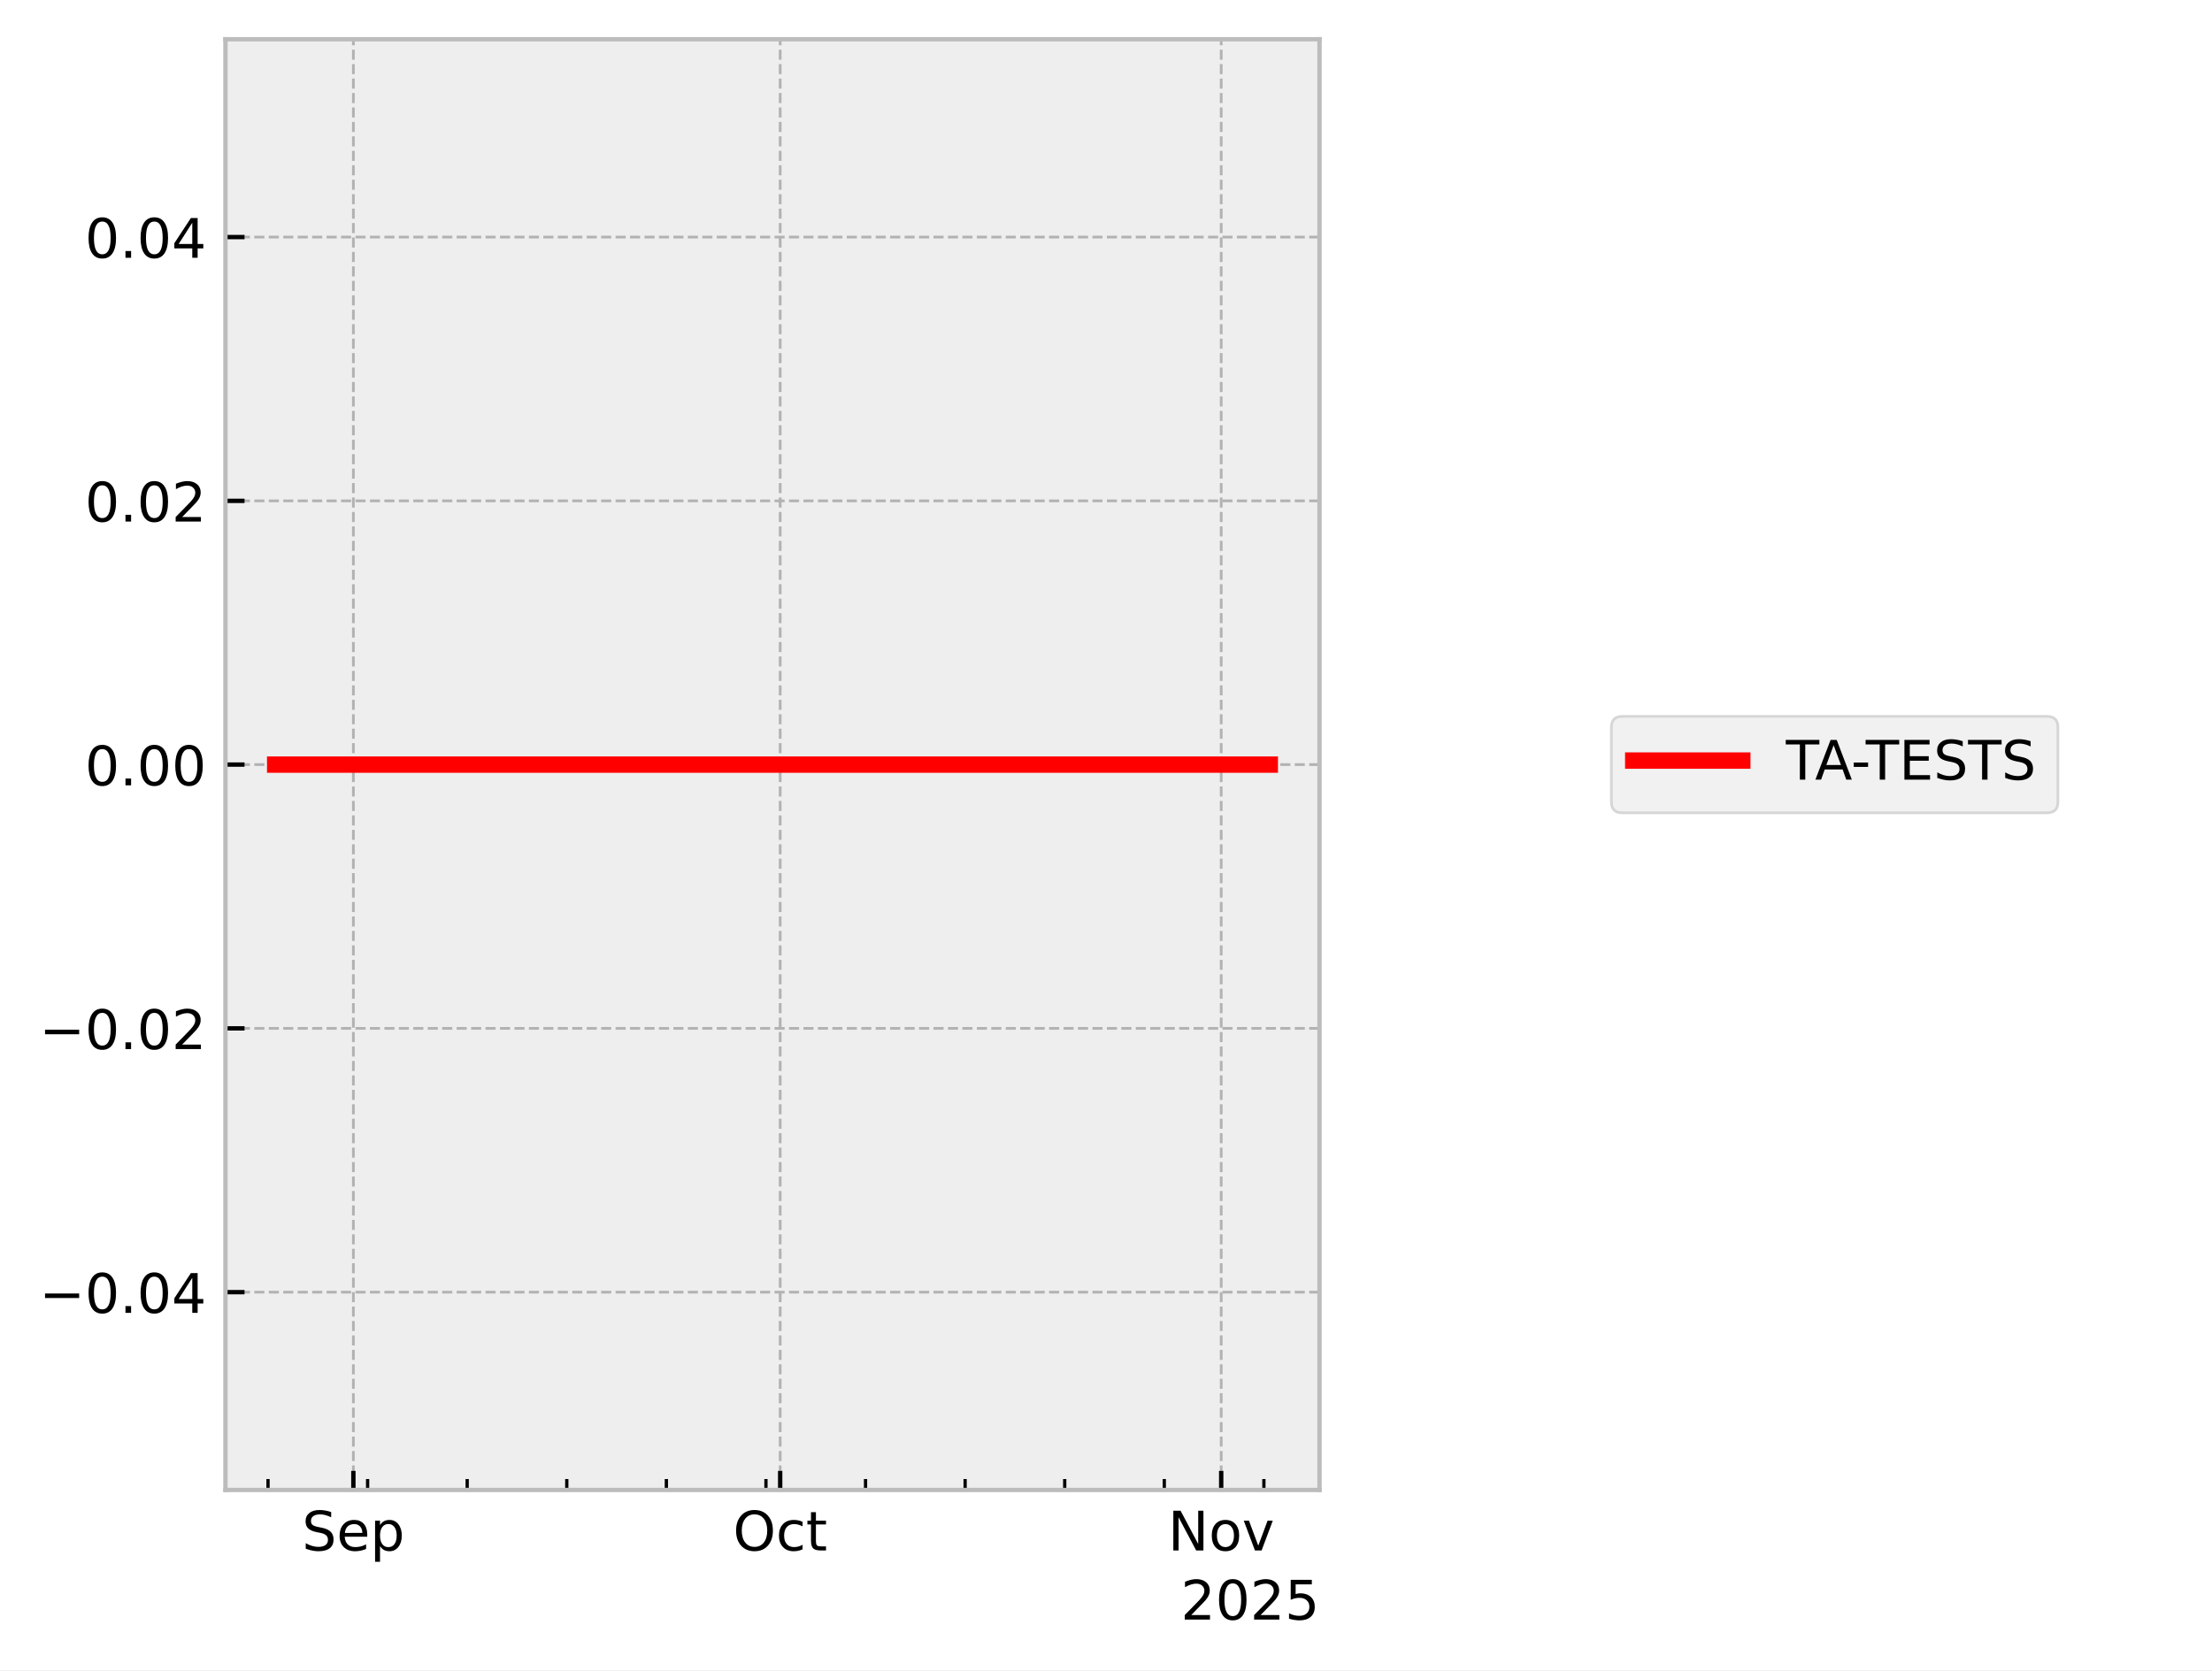
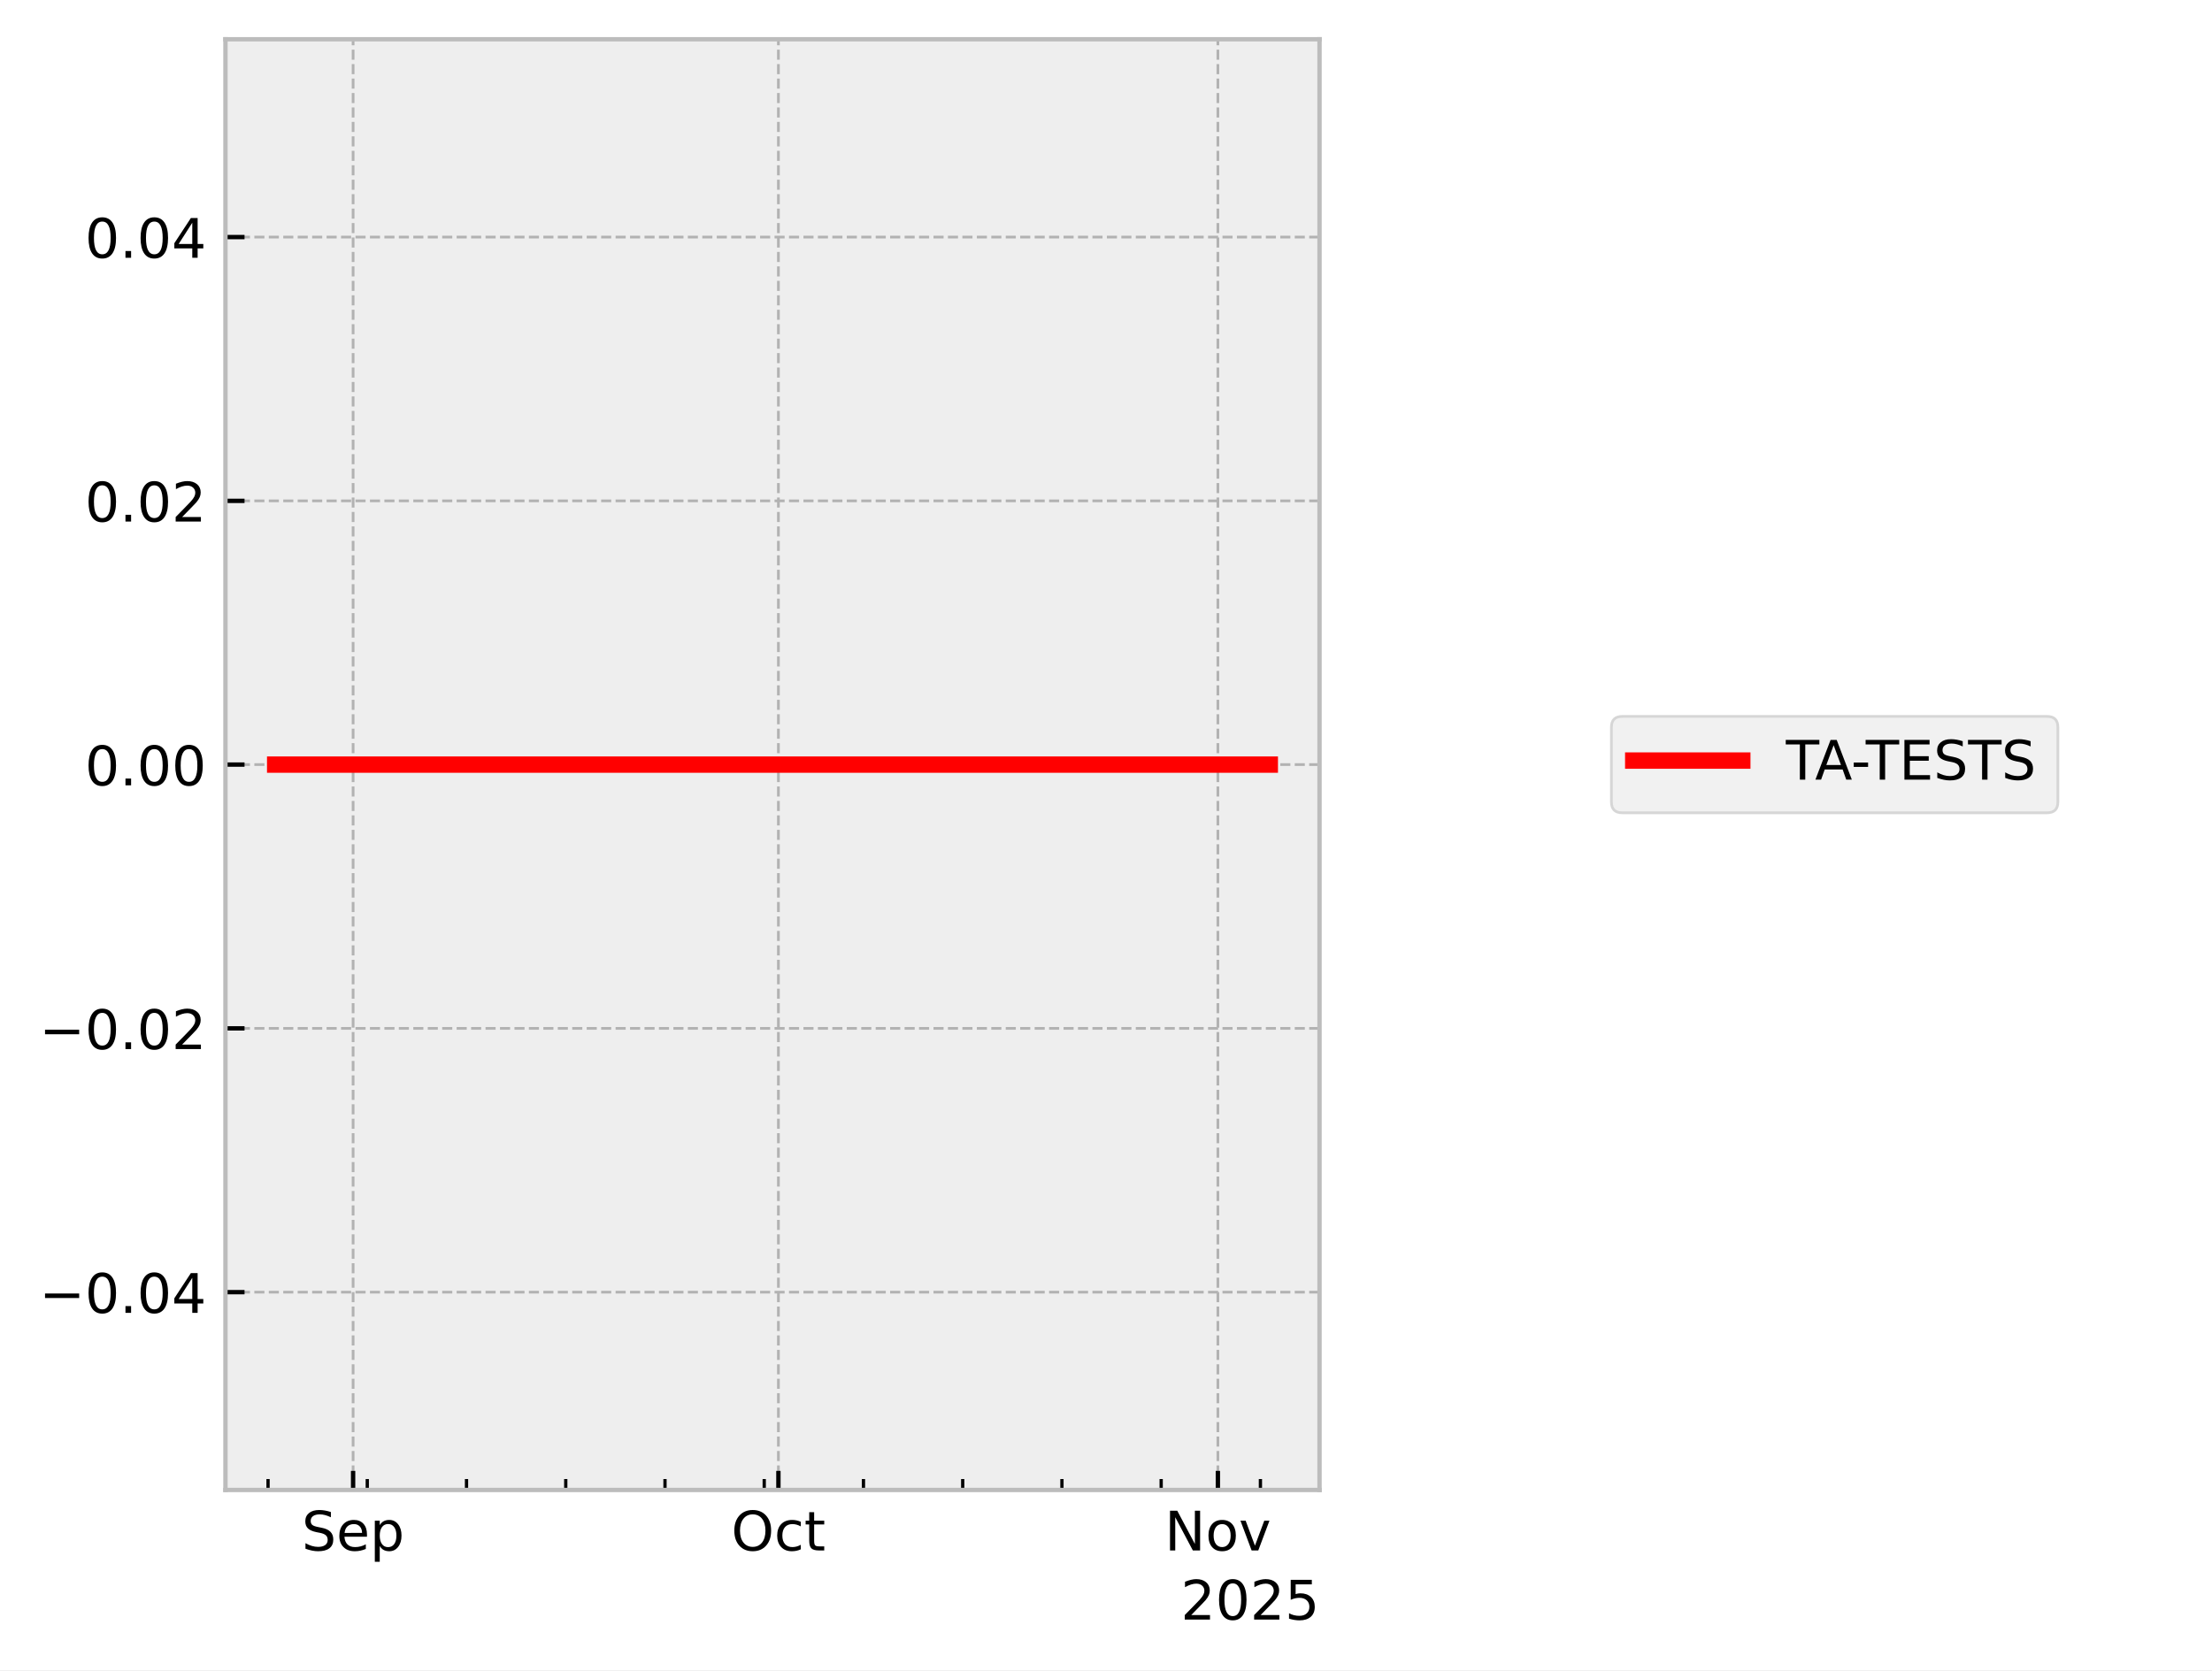
<svg xmlns="http://www.w3.org/2000/svg" xmlns:xlink="http://www.w3.org/1999/xlink" width="405.665pt" height="306.368pt" viewBox="0 0 405.665 306.368" version="1.1">
  <defs>
    <style type="text/css">*{stroke-linejoin: round; stroke-linecap: butt}</style>
  </defs>
  <g id="figure_1">
    <g id="patch_1">
      <path d="M 0 306.368  L 405.665 306.368  L 405.665 0  L 0 0  z " style="fill: #ffffff" />
    </g>
    <g id="axes_1">
      <g id="patch_2">
        <path d="M 41.345 273.312  L 241.991 273.312  L 241.991 7.2  L 41.345 7.2  z " style="fill: #eeeeee" />
      </g>
      <g id="matplotlib.axis_1">
        <g id="xtick_1">
          <g id="line2d_1">
-             <path d="M 64.807 273.312  L 64.807 7.2  " clip-path="url(#p5615b190c1)" style="fill: none; stroke-dasharray: 1.85,0.8; stroke-dashoffset: 0; stroke: #b2b2b2; stroke-width: 0.5" />
+             <path d="M 64.756 273.312  L 64.756 7.2  " clip-path="url(#p176412d1fa)" style="fill: none; stroke-dasharray: 1.85,0.8; stroke-dashoffset: 0; stroke: #b2b2b2; stroke-width: 0.5" />
          </g>
          <g id="line2d_2">
            <defs>
-               <path id="mdb55e16c88" d="M 0 0  L 0 -3.5  " style="stroke: #000000; stroke-width: 0.8" />
-             </defs>
-             <g>
-               <use xlink:href="#mdb55e16c88" x="64.807" y="273.312" style="stroke: #000000; stroke-width: 0.8" />
+               <path id="mada45d86d3" d="M 0 0  L 0 -3.5  " style="stroke: #000000; stroke-width: 0.8" />
+             </defs>
+             <g>
+               <use xlink:href="#mada45d86d3" x="64.756" y="273.312" style="stroke: #000000; stroke-width: 0.8" />
            </g>
          </g>
          <g id="text_1">
-             <g transform="translate(55.3818 284.4104) scale(0.1 -0.1)">
+             <g transform="translate(55.33144 284.4104) scale(0.1 -0.1)">
              <defs>
                <path id="DejaVuSans-53" d="M 3425 4513  L 3425 3897  Q 3066 4069 2747 4153  Q 2428 4238 2131 4238  Q 1616 4238 1336 4038  Q 1056 3838 1056 3469  Q 1056 3159 1242 3001  Q 1428 2844 1947 2747  L 2328 2669  Q 3034 2534 3370 2195  Q 3706 1856 3706 1288  Q 3706 609 3251 259  Q 2797 -91 1919 -91  Q 1588 -91 1214 -16  Q 841 59 441 206  L 441 856  Q 825 641 1194 531  Q 1563 422 1919 422  Q 2459 422 2753 634  Q 3047 847 3047 1241  Q 3047 1584 2836 1778  Q 2625 1972 2144 2069  L 1759 2144  Q 1053 2284 737 2584  Q 422 2884 422 3419  Q 422 4038 858 4394  Q 1294 4750 2059 4750  Q 2388 4750 2728 4690  Q 3069 4631 3425 4513  z " transform="scale(0.015625)" />
                <path id="DejaVuSans-65" d="M 3597 1894  L 3597 1613  L 953 1613  Q 991 1019 1311 708  Q 1631 397 2203 397  Q 2534 397 2845 478  Q 3156 559 3463 722  L 3463 178  Q 3153 47 2828 -22  Q 2503 -91 2169 -91  Q 1331 -91 842 396  Q 353 884 353 1716  Q 353 2575 817 3079  Q 1281 3584 2069 3584  Q 2775 3584 3186 3129  Q 3597 2675 3597 1894  z M 3022 2063  Q 3016 2534 2758 2815  Q 2500 3097 2075 3097  Q 1594 3097 1305 2825  Q 1016 2553 972 2059  L 3022 2063  z " transform="scale(0.015625)" />
                <path id="DejaVuSans-70" d="M 1159 525  L 1159 -1331  L 581 -1331  L 581 3500  L 1159 3500  L 1159 2969  Q 1341 3281 1617 3432  Q 1894 3584 2278 3584  Q 2916 3584 3314 3078  Q 3713 2572 3713 1747  Q 3713 922 3314 415  Q 2916 -91 2278 -91  Q 1894 -91 1617 61  Q 1341 213 1159 525  z M 3116 1747  Q 3116 2381 2855 2742  Q 2594 3103 2138 3103  Q 1681 3103 1420 2742  Q 1159 2381 1159 1747  Q 1159 1113 1420 752  Q 1681 391 2138 391  Q 2594 391 2855 752  Q 3116 1113 3116 1747  z " transform="scale(0.015625)" />
              </defs>
              <use xlink:href="#DejaVuSans-53" />
              <use xlink:href="#DejaVuSans-65" transform="translate(63.47656 0)" />
              <use xlink:href="#DejaVuSans-70" transform="translate(125 0)" />
            </g>
          </g>
        </g>
        <g id="xtick_2">
          <g id="line2d_3">
-             <path d="M 143.079 273.312  L 143.079 7.2  " clip-path="url(#p5615b190c1)" style="fill: none; stroke-dasharray: 1.85,0.8; stroke-dashoffset: 0; stroke: #b2b2b2; stroke-width: 0.5" />
+             <path d="M 142.754 273.312  L 142.754 7.2  " clip-path="url(#p176412d1fa)" style="fill: none; stroke-dasharray: 1.85,0.8; stroke-dashoffset: 0; stroke: #b2b2b2; stroke-width: 0.5" />
          </g>
          <g id="line2d_4">
            <g>
-               <use xlink:href="#mdb55e16c88" x="143.079" y="273.312" style="stroke: #000000; stroke-width: 0.8" />
+               <use xlink:href="#mada45d86d3" x="142.754" y="273.312" style="stroke: #000000; stroke-width: 0.8" />
            </g>
          </g>
          <g id="text_2">
-             <g transform="translate(134.4337 284.4104) scale(0.1 -0.1)">
+             <g transform="translate(134.1085 284.4104) scale(0.1 -0.1)">
              <defs>
                <path id="DejaVuSans-4f" d="M 2522 4238  Q 1834 4238 1429 3725  Q 1025 3213 1025 2328  Q 1025 1447 1429 934  Q 1834 422 2522 422  Q 3209 422 3611 934  Q 4013 1447 4013 2328  Q 4013 3213 3611 3725  Q 3209 4238 2522 4238  z M 2522 4750  Q 3503 4750 4090 4092  Q 4678 3434 4678 2328  Q 4678 1225 4090 567  Q 3503 -91 2522 -91  Q 1538 -91 948 565  Q 359 1222 359 2328  Q 359 3434 948 4092  Q 1538 4750 2522 4750  z " transform="scale(0.015625)" />
                <path id="DejaVuSans-63" d="M 3122 3366  L 3122 2828  Q 2878 2963 2633 3030  Q 2388 3097 2138 3097  Q 1578 3097 1268 2742  Q 959 2388 959 1747  Q 959 1106 1268 751  Q 1578 397 2138 397  Q 2388 397 2633 464  Q 2878 531 3122 666  L 3122 134  Q 2881 22 2623 -34  Q 2366 -91 2075 -91  Q 1284 -91 818 406  Q 353 903 353 1747  Q 353 2603 823 3093  Q 1294 3584 2113 3584  Q 2378 3584 2631 3529  Q 2884 3475 3122 3366  z " transform="scale(0.015625)" />
                <path id="DejaVuSans-74" d="M 1172 4494  L 1172 3500  L 2356 3500  L 2356 3053  L 1172 3053  L 1172 1153  Q 1172 725 1289 603  Q 1406 481 1766 481  L 2356 481  L 2356 0  L 1766 0  Q 1100 0 847 248  Q 594 497 594 1153  L 594 3053  L 172 3053  L 172 3500  L 594 3500  L 594 4494  L 1172 4494  z " transform="scale(0.015625)" />
              </defs>
              <use xlink:href="#DejaVuSans-4f" />
              <use xlink:href="#DejaVuSans-63" transform="translate(78.71094 0)" />
              <use xlink:href="#DejaVuSans-74" transform="translate(133.6914 0)" />
            </g>
          </g>
        </g>
        <g id="xtick_3">
          <g id="line2d_5">
-             <path d="M 223.96 273.312  L 223.96 7.2  " clip-path="url(#p5615b190c1)" style="fill: none; stroke-dasharray: 1.85,0.8; stroke-dashoffset: 0; stroke: #b2b2b2; stroke-width: 0.5" />
+             <path d="M 223.351 273.312  L 223.351 7.2  " clip-path="url(#p176412d1fa)" style="fill: none; stroke-dasharray: 1.85,0.8; stroke-dashoffset: 0; stroke: #b2b2b2; stroke-width: 0.5" />
          </g>
          <g id="line2d_6">
            <g>
-               <use xlink:href="#mdb55e16c88" x="223.96" y="273.312" style="stroke: #000000; stroke-width: 0.8" />
+               <use xlink:href="#mada45d86d3" x="223.351" y="273.312" style="stroke: #000000; stroke-width: 0.8" />
            </g>
          </g>
          <g id="text_3">
-             <g transform="translate(214.201 284.4104) scale(0.1 -0.1)">
+             <g transform="translate(213.5918 284.4104) scale(0.1 -0.1)">
              <defs>
                <path id="DejaVuSans-4e" d="M 628 4666  L 1478 4666  L 3547 763  L 3547 4666  L 4159 4666  L 4159 0  L 3309 0  L 1241 3903  L 1241 0  L 628 0  L 628 4666  z " transform="scale(0.015625)" />
                <path id="DejaVuSans-6f" d="M 1959 3097  Q 1497 3097 1228 2736  Q 959 2375 959 1747  Q 959 1119 1226 758  Q 1494 397 1959 397  Q 2419 397 2687 759  Q 2956 1122 2956 1747  Q 2956 2369 2687 2733  Q 2419 3097 1959 3097  z M 1959 3584  Q 2709 3584 3137 3096  Q 3566 2609 3566 1747  Q 3566 888 3137 398  Q 2709 -91 1959 -91  Q 1206 -91 779 398  Q 353 888 353 1747  Q 353 2609 779 3096  Q 1206 3584 1959 3584  z " transform="scale(0.015625)" />
                <path id="DejaVuSans-76" d="M 191 3500  L 800 3500  L 1894 563  L 2988 3500  L 3597 3500  L 2284 0  L 1503 0  L 191 3500  z " transform="scale(0.015625)" />
              </defs>
              <use xlink:href="#DejaVuSans-4e" />
              <use xlink:href="#DejaVuSans-6f" transform="translate(74.80469 0)" />
              <use xlink:href="#DejaVuSans-76" transform="translate(135.9863 0)" />
            </g>
          </g>
        </g>
        <g id="xtick_4">
          <g id="line2d_7">
            <defs>
-               <path id="m611769c4c5" d="M 0 0  L 0 -2  " style="stroke: #000000; stroke-width: 0.6" />
-             </defs>
-             <g>
-               <use xlink:href="#m611769c4c5" x="49.152" y="273.312" style="stroke: #000000; stroke-width: 0.6" />
+               <path id="m0205018102" d="M 0 0  L 0 -2  " style="stroke: #000000; stroke-width: 0.6" />
+             </defs>
+             <g>
+               <use xlink:href="#m0205018102" x="49.157" y="273.312" style="stroke: #000000; stroke-width: 0.6" />
            </g>
          </g>
        </g>
        <g id="xtick_5">
          <g id="line2d_8">
            <g>
-               <use xlink:href="#m611769c4c5" x="67.416" y="273.312" style="stroke: #000000; stroke-width: 0.6" />
+               <use xlink:href="#m0205018102" x="67.356" y="273.312" style="stroke: #000000; stroke-width: 0.6" />
            </g>
          </g>
        </g>
        <g id="xtick_6">
          <g id="line2d_9">
            <g>
-               <use xlink:href="#m611769c4c5" x="85.679" y="273.312" style="stroke: #000000; stroke-width: 0.6" />
+               <use xlink:href="#m0205018102" x="85.556" y="273.312" style="stroke: #000000; stroke-width: 0.6" />
            </g>
          </g>
        </g>
        <g id="xtick_7">
          <g id="line2d_10">
            <g>
-               <use xlink:href="#m611769c4c5" x="103.943" y="273.312" style="stroke: #000000; stroke-width: 0.6" />
+               <use xlink:href="#m0205018102" x="103.755" y="273.312" style="stroke: #000000; stroke-width: 0.6" />
            </g>
          </g>
        </g>
        <g id="xtick_8">
          <g id="line2d_11">
            <g>
-               <use xlink:href="#m611769c4c5" x="122.206" y="273.312" style="stroke: #000000; stroke-width: 0.6" />
+               <use xlink:href="#m0205018102" x="121.955" y="273.312" style="stroke: #000000; stroke-width: 0.6" />
            </g>
          </g>
        </g>
        <g id="xtick_9">
          <g id="line2d_12">
            <g>
-               <use xlink:href="#m611769c4c5" x="140.47" y="273.312" style="stroke: #000000; stroke-width: 0.6" />
+               <use xlink:href="#m0205018102" x="140.154" y="273.312" style="stroke: #000000; stroke-width: 0.6" />
            </g>
          </g>
        </g>
        <g id="xtick_10">
          <g id="line2d_13">
            <g>
-               <use xlink:href="#m611769c4c5" x="158.733" y="273.312" style="stroke: #000000; stroke-width: 0.6" />
+               <use xlink:href="#m0205018102" x="158.353" y="273.312" style="stroke: #000000; stroke-width: 0.6" />
            </g>
          </g>
        </g>
        <g id="xtick_11">
          <g id="line2d_14">
            <g>
-               <use xlink:href="#m611769c4c5" x="176.997" y="273.312" style="stroke: #000000; stroke-width: 0.6" />
+               <use xlink:href="#m0205018102" x="176.553" y="273.312" style="stroke: #000000; stroke-width: 0.6" />
            </g>
          </g>
        </g>
        <g id="xtick_12">
          <g id="line2d_15">
            <g>
-               <use xlink:href="#m611769c4c5" x="195.261" y="273.312" style="stroke: #000000; stroke-width: 0.6" />
+               <use xlink:href="#m0205018102" x="194.752" y="273.312" style="stroke: #000000; stroke-width: 0.6" />
            </g>
          </g>
        </g>
        <g id="xtick_13">
          <g id="line2d_16">
            <g>
-               <use xlink:href="#m611769c4c5" x="213.524" y="273.312" style="stroke: #000000; stroke-width: 0.6" />
+               <use xlink:href="#m0205018102" x="212.951" y="273.312" style="stroke: #000000; stroke-width: 0.6" />
            </g>
          </g>
        </g>
        <g id="xtick_14">
          <g id="line2d_17">
            <g>
-               <use xlink:href="#m611769c4c5" x="231.788" y="273.312" style="stroke: #000000; stroke-width: 0.6" />
+               <use xlink:href="#m0205018102" x="231.151" y="273.312" style="stroke: #000000; stroke-width: 0.6" />
            </g>
          </g>
        </g>
        <g id="text_4">
          <g transform="translate(216.5412 297.0886) scale(0.1 -0.1)">
            <defs>
              <path id="DejaVuSans-32" d="M 1228 531  L 3431 531  L 3431 0  L 469 0  L 469 531  Q 828 903 1448 1529  Q 2069 2156 2228 2338  Q 2531 2678 2651 2914  Q 2772 3150 2772 3378  Q 2772 3750 2511 3984  Q 2250 4219 1831 4219  Q 1534 4219 1204 4116  Q 875 4013 500 3803  L 500 4441  Q 881 4594 1212 4672  Q 1544 4750 1819 4750  Q 2544 4750 2975 4387  Q 3406 4025 3406 3419  Q 3406 3131 3298 2873  Q 3191 2616 2906 2266  Q 2828 2175 2409 1742  Q 1991 1309 1228 531  z " transform="scale(0.015625)" />
              <path id="DejaVuSans-30" d="M 2034 4250  Q 1547 4250 1301 3770  Q 1056 3291 1056 2328  Q 1056 1369 1301 889  Q 1547 409 2034 409  Q 2525 409 2770 889  Q 3016 1369 3016 2328  Q 3016 3291 2770 3770  Q 2525 4250 2034 4250  z M 2034 4750  Q 2819 4750 3233 4129  Q 3647 3509 3647 2328  Q 3647 1150 3233 529  Q 2819 -91 2034 -91  Q 1250 -91 836 529  Q 422 1150 422 2328  Q 422 3509 836 4129  Q 1250 4750 2034 4750  z " transform="scale(0.015625)" />
              <path id="DejaVuSans-35" d="M 691 4666  L 3169 4666  L 3169 4134  L 1269 4134  L 1269 2991  Q 1406 3038 1543 3061  Q 1681 3084 1819 3084  Q 2600 3084 3056 2656  Q 3513 2228 3513 1497  Q 3513 744 3044 326  Q 2575 -91 1722 -91  Q 1428 -91 1123 -41  Q 819 9 494 109  L 494 744  Q 775 591 1075 516  Q 1375 441 1709 441  Q 2250 441 2565 725  Q 2881 1009 2881 1497  Q 2881 1984 2565 2268  Q 2250 2553 1709 2553  Q 1456 2553 1204 2497  Q 953 2441 691 2322  L 691 4666  z " transform="scale(0.015625)" />
            </defs>
            <use xlink:href="#DejaVuSans-32" />
            <use xlink:href="#DejaVuSans-30" transform="translate(63.62305 0)" />
            <use xlink:href="#DejaVuSans-32" transform="translate(127.2461 0)" />
            <use xlink:href="#DejaVuSans-35" transform="translate(190.8691 0)" />
          </g>
        </g>
      </g>
      <g id="matplotlib.axis_2">
        <g id="ytick_1">
          <g id="line2d_18">
-             <path d="M 41.345 237.024  L 241.991 237.024  " clip-path="url(#p5615b190c1)" style="fill: none; stroke-dasharray: 1.85,0.8; stroke-dashoffset: 0; stroke: #b2b2b2; stroke-width: 0.5" />
+             <path d="M 41.345 237.024  L 241.991 237.024  " clip-path="url(#p176412d1fa)" style="fill: none; stroke-dasharray: 1.85,0.8; stroke-dashoffset: 0; stroke: #b2b2b2; stroke-width: 0.5" />
          </g>
          <g id="line2d_19">
            <defs>
-               <path id="m432732cd08" d="M 0 0  L 3.5 0  " style="stroke: #000000; stroke-width: 0.8" />
-             </defs>
-             <g>
-               <use xlink:href="#m432732cd08" x="41.345" y="237.024" style="stroke: #000000; stroke-width: 0.8" />
+               <path id="m02a8ef5d50" d="M 0 0  L 3.5 0  " style="stroke: #000000; stroke-width: 0.8" />
+             </defs>
+             <g>
+               <use xlink:href="#m02a8ef5d50" x="41.345" y="237.024" style="stroke: #000000; stroke-width: 0.8" />
            </g>
          </g>
          <g id="text_5">
            <g transform="translate(7.2 240.8232) scale(0.1 -0.1)">
              <defs>
                <path id="DejaVuSans-2212" d="M 678 2272  L 4684 2272  L 4684 1741  L 678 1741  L 678 2272  z " transform="scale(0.015625)" />
                <path id="DejaVuSans-2e" d="M 684 794  L 1344 794  L 1344 0  L 684 0  L 684 794  z " transform="scale(0.015625)" />
                <path id="DejaVuSans-34" d="M 2419 4116  L 825 1625  L 2419 1625  L 2419 4116  z M 2253 4666  L 3047 4666  L 3047 1625  L 3713 1625  L 3713 1100  L 3047 1100  L 3047 0  L 2419 0  L 2419 1100  L 313 1100  L 313 1709  L 2253 4666  z " transform="scale(0.015625)" />
              </defs>
              <use xlink:href="#DejaVuSans-2212" />
              <use xlink:href="#DejaVuSans-30" transform="translate(83.78906 0)" />
              <use xlink:href="#DejaVuSans-2e" transform="translate(147.4121 0)" />
              <use xlink:href="#DejaVuSans-30" transform="translate(179.1992 0)" />
              <use xlink:href="#DejaVuSans-34" transform="translate(242.8223 0)" />
            </g>
          </g>
        </g>
        <g id="ytick_2">
          <g id="line2d_20">
-             <path d="M 41.345 188.64  L 241.991 188.64  " clip-path="url(#p5615b190c1)" style="fill: none; stroke-dasharray: 1.85,0.8; stroke-dashoffset: 0; stroke: #b2b2b2; stroke-width: 0.5" />
+             <path d="M 41.345 188.64  L 241.991 188.64  " clip-path="url(#p176412d1fa)" style="fill: none; stroke-dasharray: 1.85,0.8; stroke-dashoffset: 0; stroke: #b2b2b2; stroke-width: 0.5" />
          </g>
          <g id="line2d_21">
            <g>
-               <use xlink:href="#m432732cd08" x="41.345" y="188.64" style="stroke: #000000; stroke-width: 0.8" />
+               <use xlink:href="#m02a8ef5d50" x="41.345" y="188.64" style="stroke: #000000; stroke-width: 0.8" />
            </g>
          </g>
          <g id="text_6">
            <g transform="translate(7.2 192.4392) scale(0.1 -0.1)">
              <use xlink:href="#DejaVuSans-2212" />
              <use xlink:href="#DejaVuSans-30" transform="translate(83.78906 0)" />
              <use xlink:href="#DejaVuSans-2e" transform="translate(147.4121 0)" />
              <use xlink:href="#DejaVuSans-30" transform="translate(179.1992 0)" />
              <use xlink:href="#DejaVuSans-32" transform="translate(242.8223 0)" />
            </g>
          </g>
        </g>
        <g id="ytick_3">
          <g id="line2d_22">
-             <path d="M 41.345 140.256  L 241.991 140.256  " clip-path="url(#p5615b190c1)" style="fill: none; stroke-dasharray: 1.85,0.8; stroke-dashoffset: 0; stroke: #b2b2b2; stroke-width: 0.5" />
+             <path d="M 41.345 140.256  L 241.991 140.256  " clip-path="url(#p176412d1fa)" style="fill: none; stroke-dasharray: 1.85,0.8; stroke-dashoffset: 0; stroke: #b2b2b2; stroke-width: 0.5" />
          </g>
          <g id="line2d_23">
            <g>
-               <use xlink:href="#m432732cd08" x="41.345" y="140.256" style="stroke: #000000; stroke-width: 0.8" />
+               <use xlink:href="#m02a8ef5d50" x="41.345" y="140.256" style="stroke: #000000; stroke-width: 0.8" />
            </g>
          </g>
          <g id="text_7">
            <g transform="translate(15.57969 144.0552) scale(0.1 -0.1)">
              <use xlink:href="#DejaVuSans-30" />
              <use xlink:href="#DejaVuSans-2e" transform="translate(63.62305 0)" />
              <use xlink:href="#DejaVuSans-30" transform="translate(95.41016 0)" />
              <use xlink:href="#DejaVuSans-30" transform="translate(159.0332 0)" />
            </g>
          </g>
        </g>
        <g id="ytick_4">
          <g id="line2d_24">
-             <path d="M 41.345 91.872  L 241.991 91.872  " clip-path="url(#p5615b190c1)" style="fill: none; stroke-dasharray: 1.85,0.8; stroke-dashoffset: 0; stroke: #b2b2b2; stroke-width: 0.5" />
+             <path d="M 41.345 91.872  L 241.991 91.872  " clip-path="url(#p176412d1fa)" style="fill: none; stroke-dasharray: 1.85,0.8; stroke-dashoffset: 0; stroke: #b2b2b2; stroke-width: 0.5" />
          </g>
          <g id="line2d_25">
            <g>
-               <use xlink:href="#m432732cd08" x="41.345" y="91.872" style="stroke: #000000; stroke-width: 0.8" />
+               <use xlink:href="#m02a8ef5d50" x="41.345" y="91.872" style="stroke: #000000; stroke-width: 0.8" />
            </g>
          </g>
          <g id="text_8">
            <g transform="translate(15.57969 95.67122) scale(0.1 -0.1)">
              <use xlink:href="#DejaVuSans-30" />
              <use xlink:href="#DejaVuSans-2e" transform="translate(63.62305 0)" />
              <use xlink:href="#DejaVuSans-30" transform="translate(95.41016 0)" />
              <use xlink:href="#DejaVuSans-32" transform="translate(159.0332 0)" />
            </g>
          </g>
        </g>
        <g id="ytick_5">
          <g id="line2d_26">
-             <path d="M 41.345 43.488  L 241.991 43.488  " clip-path="url(#p5615b190c1)" style="fill: none; stroke-dasharray: 1.85,0.8; stroke-dashoffset: 0; stroke: #b2b2b2; stroke-width: 0.5" />
+             <path d="M 41.345 43.488  L 241.991 43.488  " clip-path="url(#p176412d1fa)" style="fill: none; stroke-dasharray: 1.85,0.8; stroke-dashoffset: 0; stroke: #b2b2b2; stroke-width: 0.5" />
          </g>
          <g id="line2d_27">
            <g>
-               <use xlink:href="#m432732cd08" x="41.345" y="43.488" style="stroke: #000000; stroke-width: 0.8" />
+               <use xlink:href="#m02a8ef5d50" x="41.345" y="43.488" style="stroke: #000000; stroke-width: 0.8" />
            </g>
          </g>
          <g id="text_9">
            <g transform="translate(15.57969 47.28722) scale(0.1 -0.1)">
              <use xlink:href="#DejaVuSans-30" />
              <use xlink:href="#DejaVuSans-2e" transform="translate(63.62305 0)" />
              <use xlink:href="#DejaVuSans-30" transform="translate(95.41016 0)" />
              <use xlink:href="#DejaVuSans-34" transform="translate(159.0332 0)" />
            </g>
          </g>
        </g>
      </g>
      <g id="line2d_28">
-         <path d="M 50.466 140.256  L 50.853 140.256  L 52.901 140.256  L 53.217 140.256  L 53.321 140.256  L 53.546 140.256  L 56.273 140.256  L 58.695 140.256  L 232.871 140.256  " clip-path="url(#p5615b190c1)" style="fill: none; stroke: #ff0000; stroke-width: 3; stroke-linecap: square" />
+         <path d="M 50.466 140.256  L 50.852 140.256  L 52.893 140.256  L 53.207 140.256  L 53.311 140.256  L 53.535 140.256  L 56.253 140.256  L 58.667 140.256  L 232.871 140.256  " clip-path="url(#p176412d1fa)" style="fill: none; stroke: #ff0000; stroke-width: 3; stroke-linecap: square" />
      </g>
      <g id="patch_3">
        <path d="M 41.345 273.312  L 41.345 7.2  " style="fill: none; stroke: #bcbcbc; stroke-width: 0.8; stroke-linejoin: miter; stroke-linecap: square" />
      </g>
      <g id="patch_4">
        <path d="M 241.991 273.312  L 241.991 7.2  " style="fill: none; stroke: #bcbcbc; stroke-width: 0.8; stroke-linejoin: miter; stroke-linecap: square" />
      </g>
      <g id="patch_5">
        <path d="M 41.345 273.312  L 241.991 273.312  " style="fill: none; stroke: #bcbcbc; stroke-width: 0.8; stroke-linejoin: miter; stroke-linecap: square" />
      </g>
      <g id="patch_6">
        <path d="M 41.345 7.2  L 241.991 7.2  " style="fill: none; stroke: #bcbcbc; stroke-width: 0.8; stroke-linejoin: miter; stroke-linecap: square" />
      </g>
    </g>
    <g id="axes_2">
      <g id="legend_1">
        <g id="patch_7">
          <path d="M 297.524 149.095  L 375.399 149.095  Q 377.399 149.095 377.399 147.095  L 377.399 133.417  Q 377.399 131.417 375.399 131.417  L 297.524 131.417  Q 295.524 131.417 295.524 133.417  L 295.524 147.095  Q 295.524 149.095 297.524 149.095  z " style="fill: #eeeeee; opacity: 0.8; stroke: #cccccc; stroke-width: 0.5; stroke-linejoin: miter" />
        </g>
        <g id="line2d_29">
          <path d="M 299.524 139.515  L 309.524 139.515  L 319.524 139.515  " style="fill: none; stroke: #ff0000; stroke-width: 3; stroke-linecap: square" />
        </g>
        <g id="text_10">
          <g transform="translate(327.5235 143.0154) scale(0.1 -0.1)">
            <defs>
              <path id="DejaVuSans-54" d="M -19 4666  L 3928 4666  L 3928 4134  L 2272 4134  L 2272 0  L 1638 0  L 1638 4134  L -19 4134  L -19 4666  z " transform="scale(0.015625)" />
              <path id="DejaVuSans-41" d="M 2188 4044  L 1331 1722  L 3047 1722  L 2188 4044  z M 1831 4666  L 2547 4666  L 4325 0  L 3669 0  L 3244 1197  L 1141 1197  L 716 0  L 50 0  L 1831 4666  z " transform="scale(0.015625)" />
              <path id="DejaVuSans-2d" d="M 313 2009  L 1997 2009  L 1997 1497  L 313 1497  L 313 2009  z " transform="scale(0.015625)" />
              <path id="DejaVuSans-45" d="M 628 4666  L 3578 4666  L 3578 4134  L 1259 4134  L 1259 2753  L 3481 2753  L 3481 2222  L 1259 2222  L 1259 531  L 3634 531  L 3634 0  L 628 0  L 628 4666  z " transform="scale(0.015625)" />
            </defs>
            <use xlink:href="#DejaVuSans-54" />
            <use xlink:href="#DejaVuSans-41" transform="translate(53.33398 0)" />
            <use xlink:href="#DejaVuSans-2d" transform="translate(119.4922 0)" />
            <use xlink:href="#DejaVuSans-54" transform="translate(146.4512 0)" />
            <use xlink:href="#DejaVuSans-45" transform="translate(207.5352 0)" />
            <use xlink:href="#DejaVuSans-53" transform="translate(270.7188 0)" />
            <use xlink:href="#DejaVuSans-54" transform="translate(334.1953 0)" />
            <use xlink:href="#DejaVuSans-53" transform="translate(395.2793 0)" />
          </g>
        </g>
      </g>
    </g>
  </g>
  <defs>
-     <clipPath id="p5615b190c1">
+     <clipPath id="p176412d1fa">
      <rect x="41.345" y="7.2" width="200.646" height="266.112" />
    </clipPath>
  </defs>
</svg>
